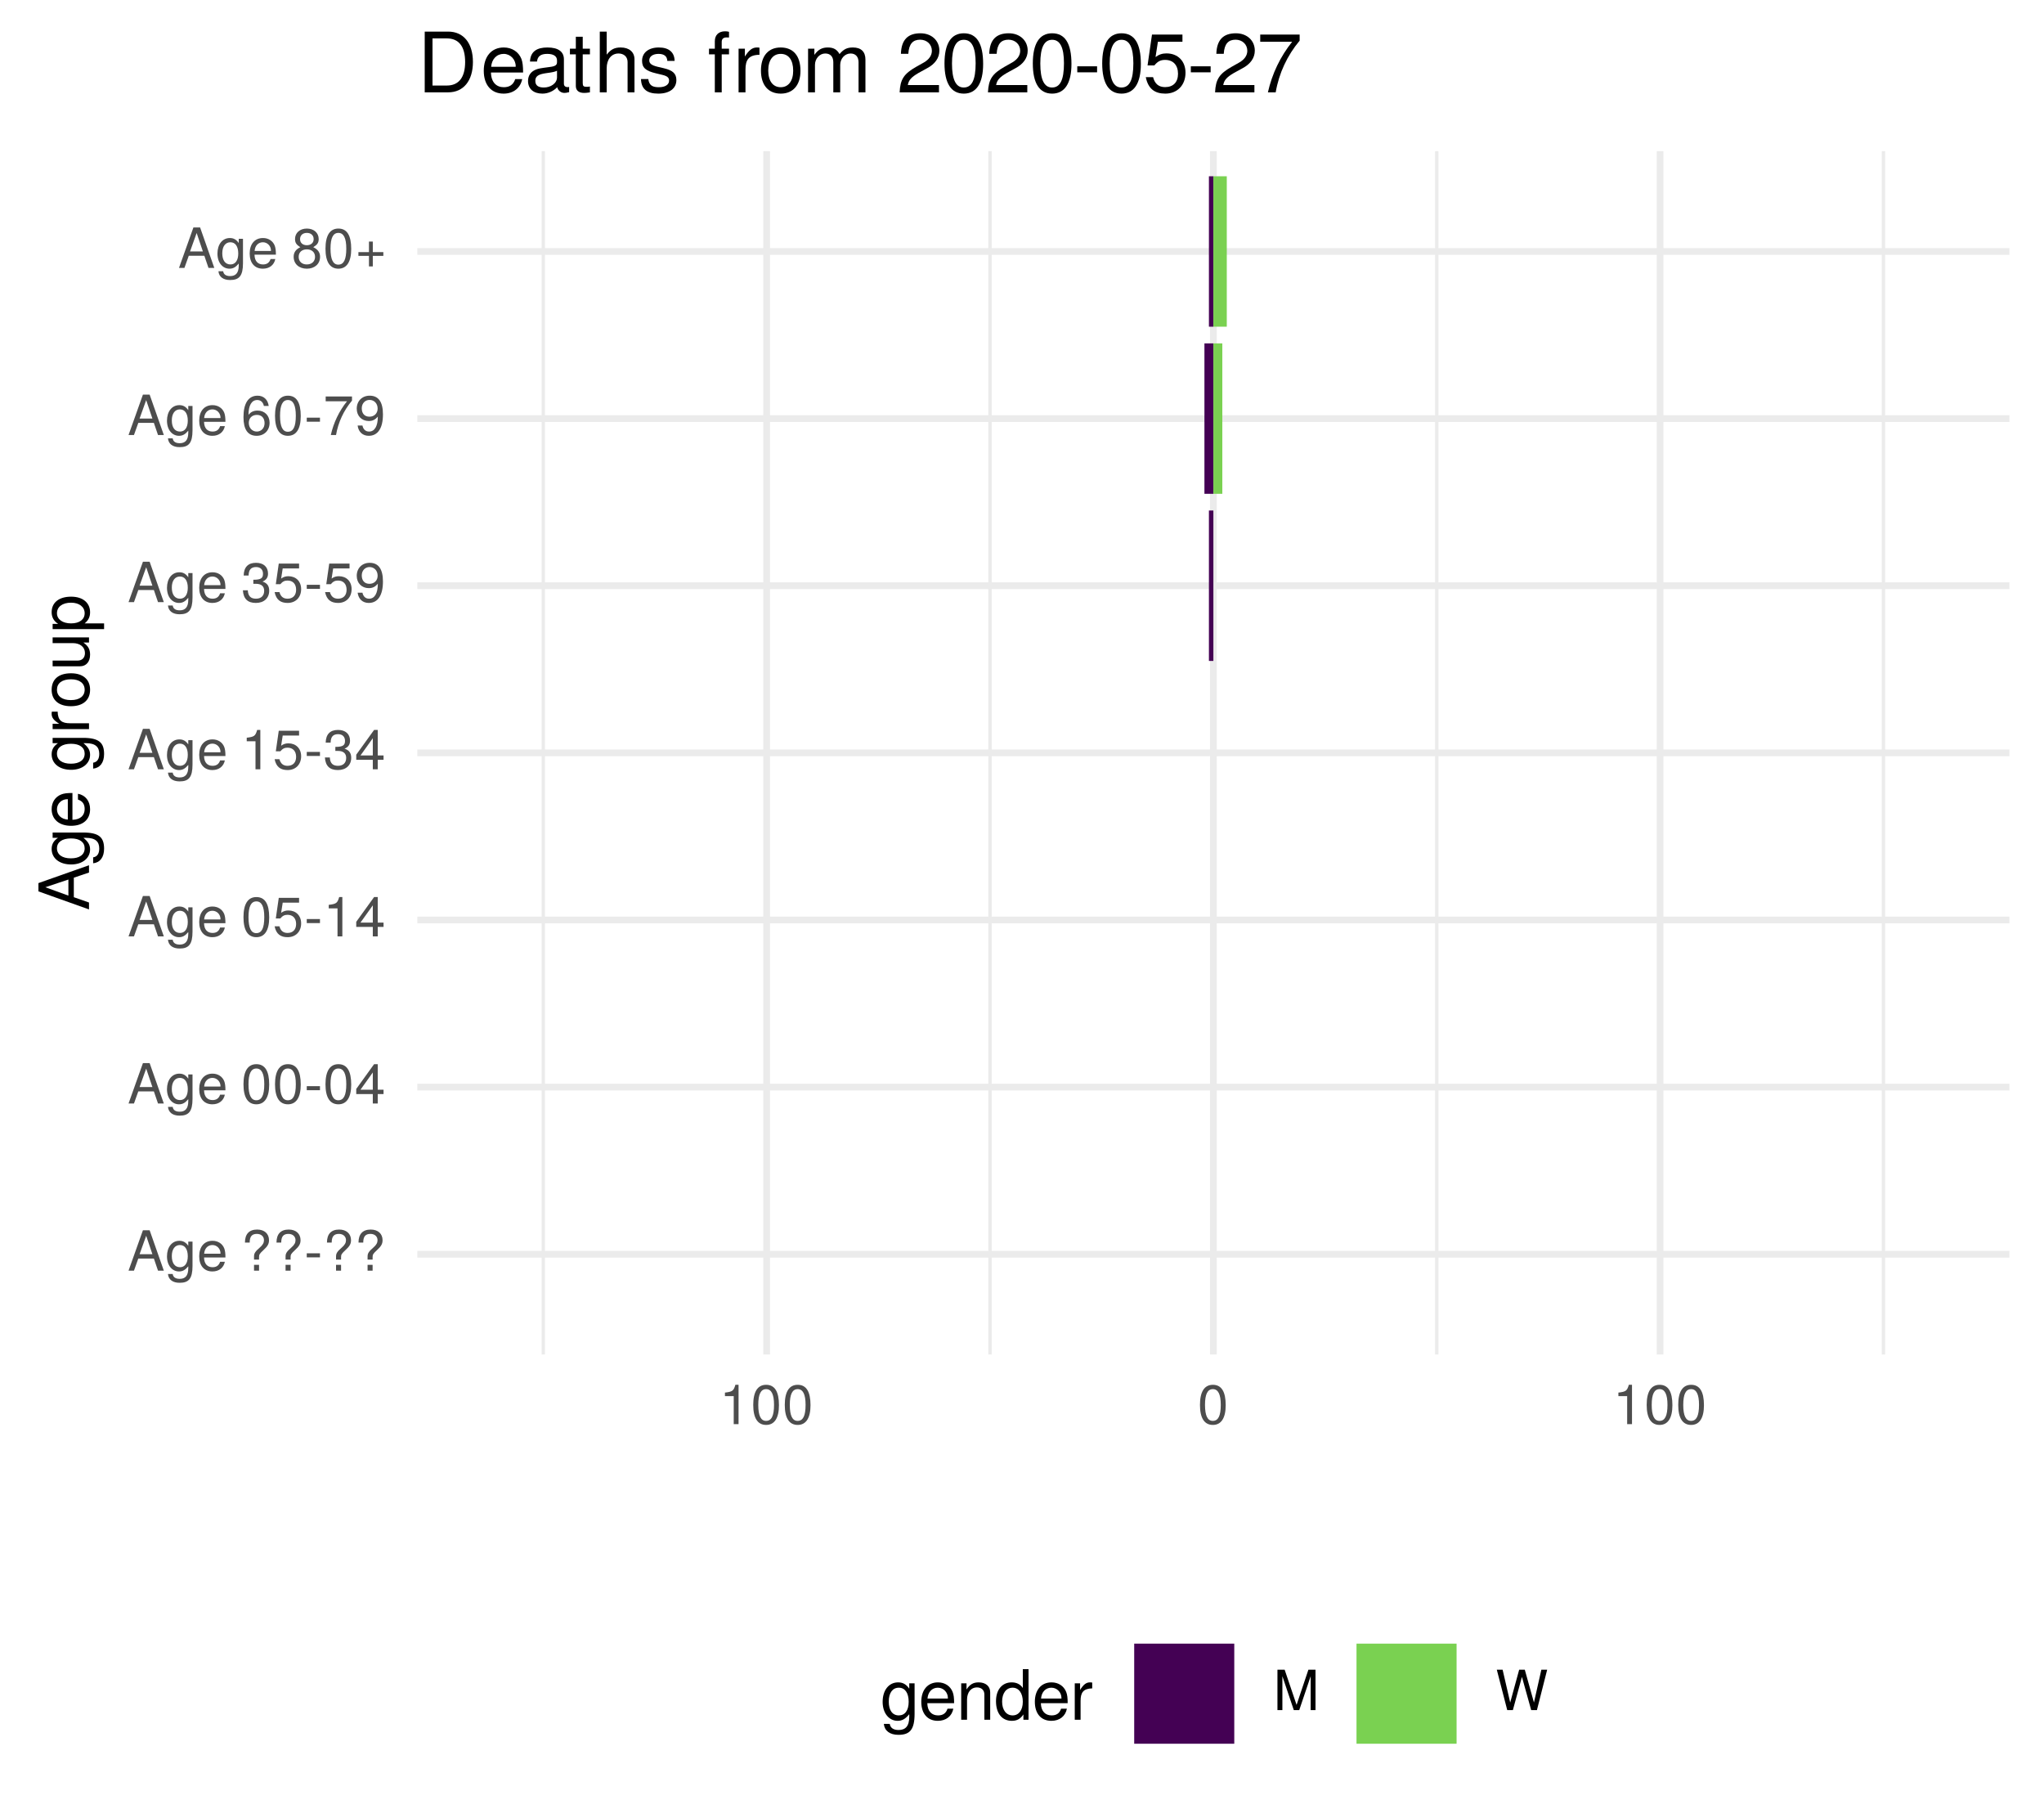
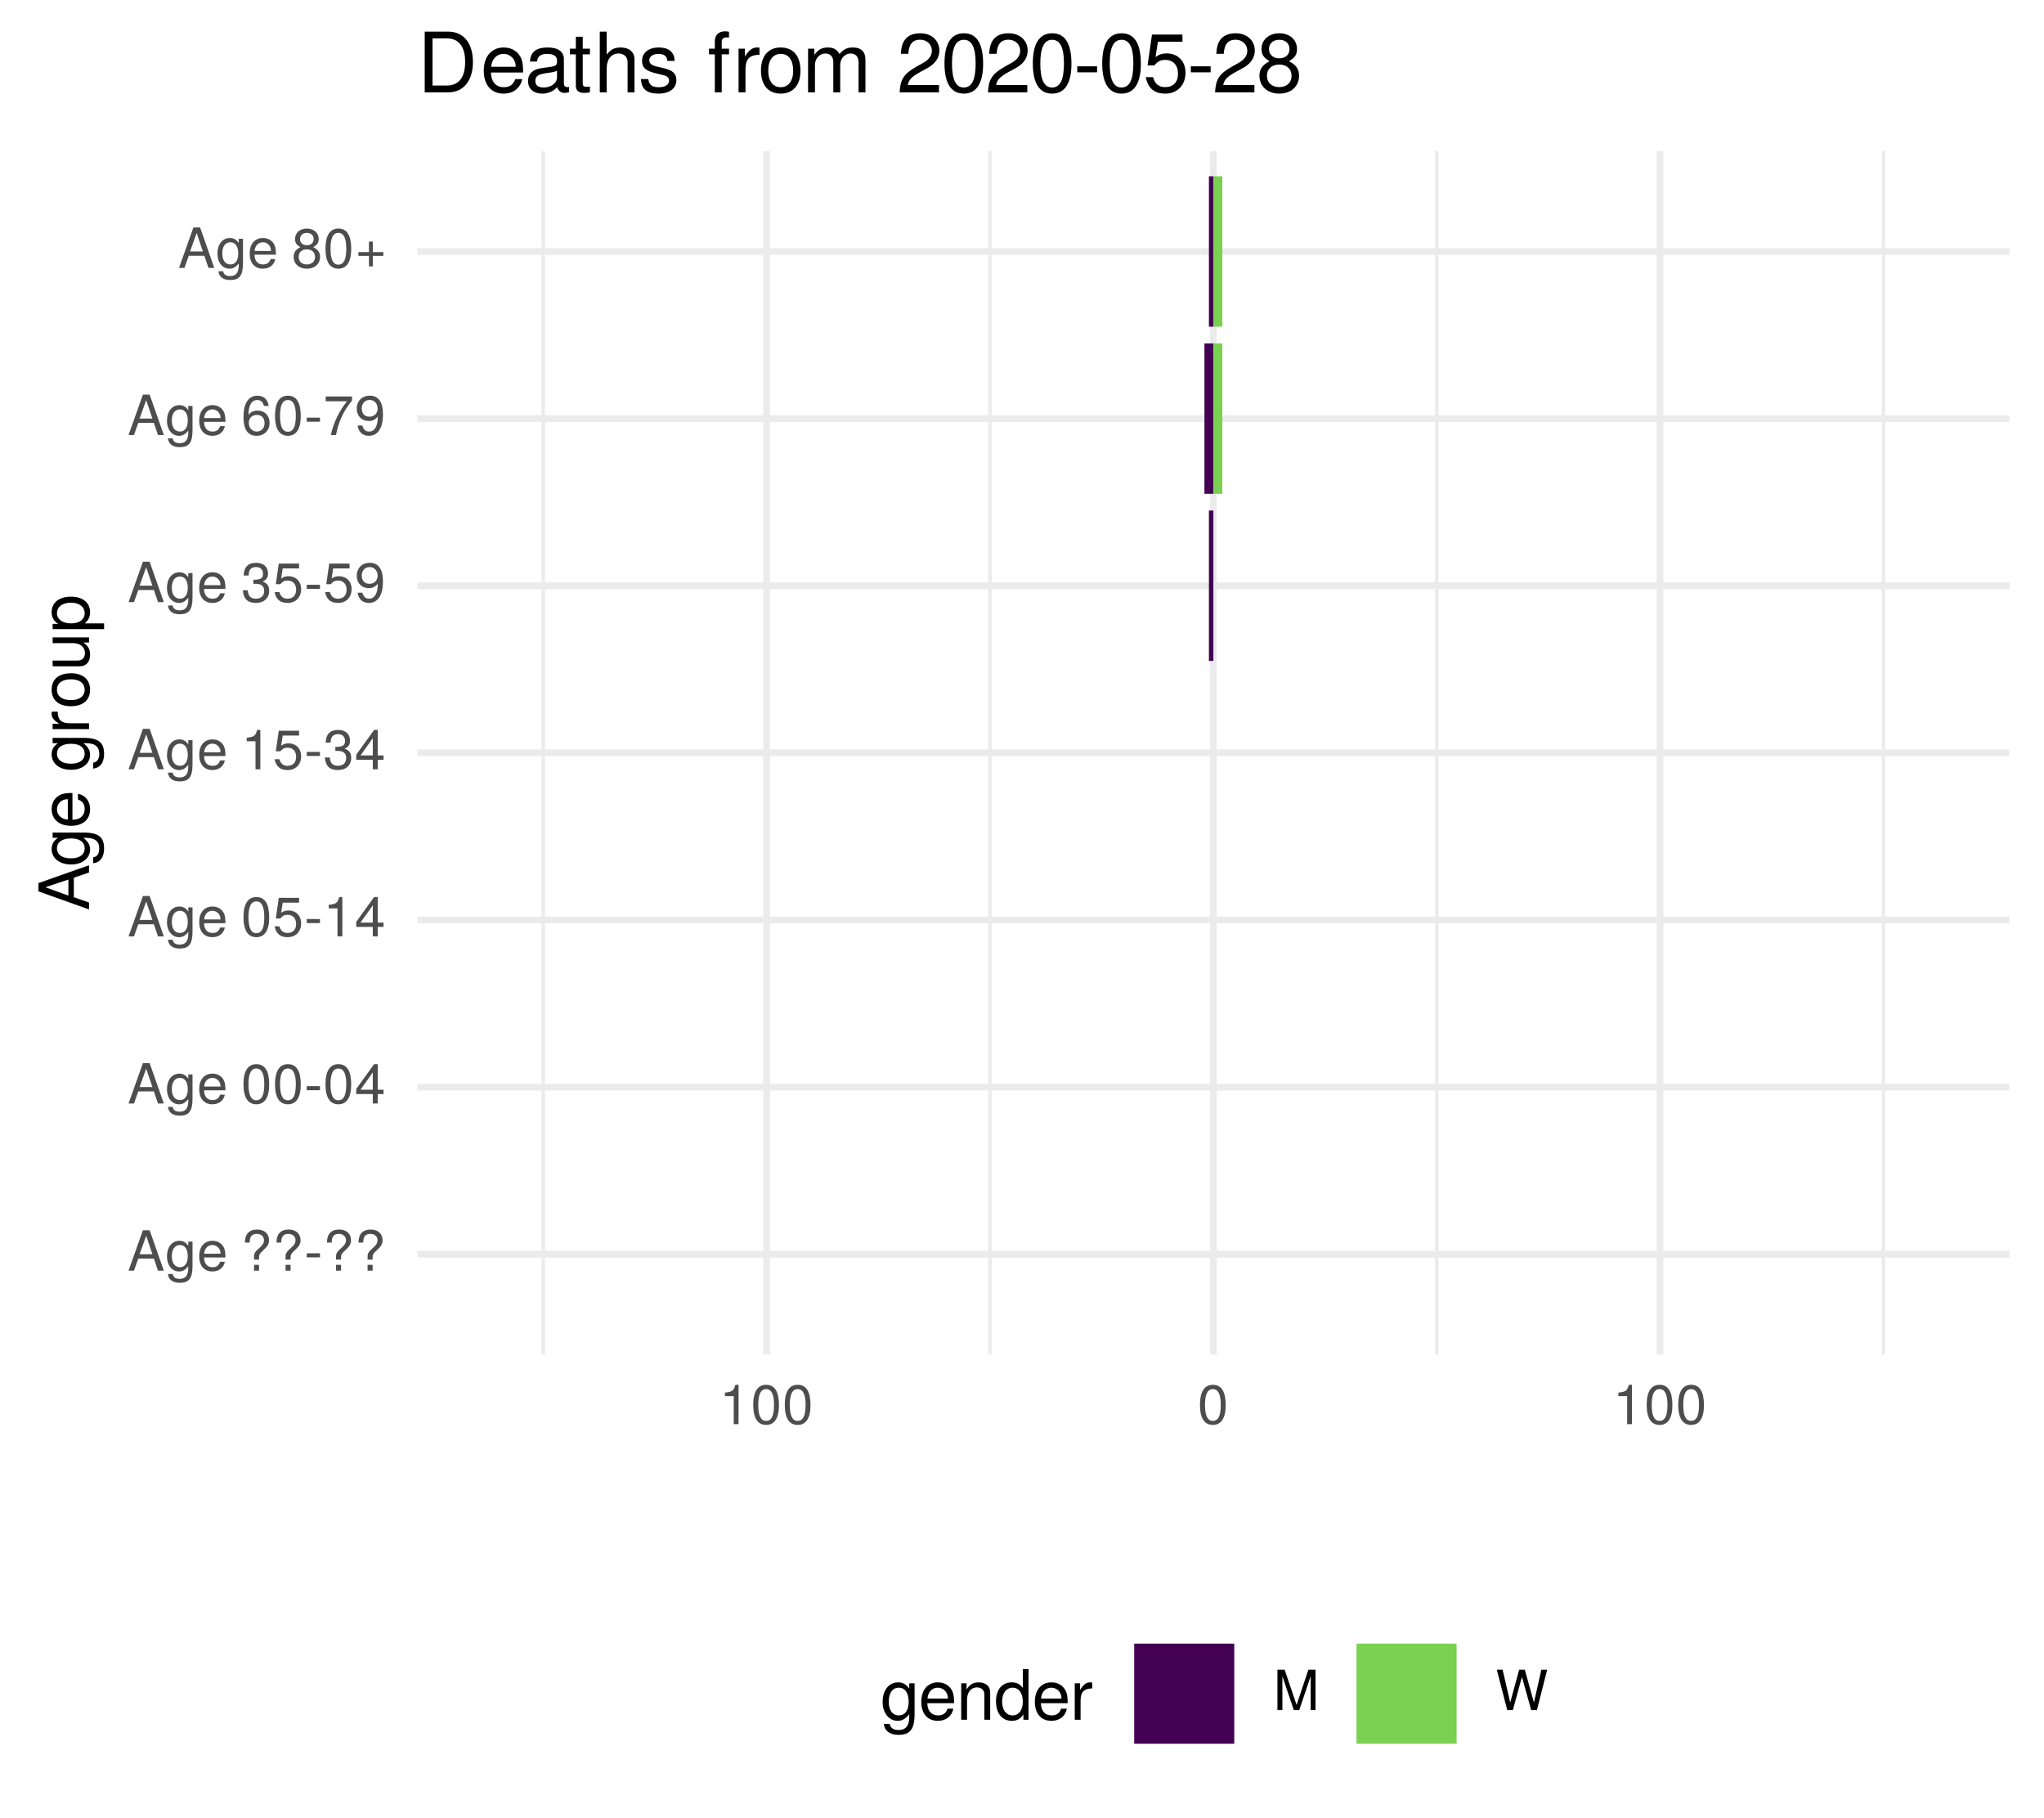
<svg xmlns="http://www.w3.org/2000/svg" xmlns:xlink="http://www.w3.org/1999/xlink" width="324pt" height="288pt" viewBox="0 0 324 288" version="1.1">
  <defs>
    <g>
      <symbol overflow="visible" id="glyph0-0">
        <path style="stroke:none;" d="" />
      </symbol>
      <symbol overflow="visible" id="glyph0-1">
        <path style="stroke:none;" d="M 5.75 0 L 3.5 -6.406 L 2.438 -6.406 L 0.156 0 L 1.016 0 L 1.703 -1.922 L 4.172 -1.922 L 4.828 0 Z M 3.938 -2.609 L 1.906 -2.609 L 2.953 -5.531 Z M 3.938 -2.609 " />
      </symbol>
      <symbol overflow="visible" id="glyph0-2">
        <path style="stroke:none;" d="M 4.297 -0.75 L 4.297 -4.609 L 3.625 -4.609 L 3.625 -3.938 C 3.25 -4.484 2.812 -4.734 2.219 -4.734 C 1.047 -4.734 0.25 -3.75 0.25 -2.266 C 0.25 -0.812 1.078 0.125 2.156 0.125 C 2.734 0.125 3.141 -0.109 3.625 -0.688 L 3.625 -0.391 C 3.625 0.828 3.125 1.297 2.266 1.297 C 1.688 1.297 1.234 1.094 1.156 0.531 L 0.406 0.531 C 0.484 1.406 1.156 1.922 2.25 1.922 C 3.688 1.922 4.297 1.281 4.297 -0.75 Z M 3.547 -2.281 C 3.547 -1.172 3.078 -0.547 2.312 -0.547 C 1.5 -0.547 1.016 -1.188 1.016 -2.312 C 1.016 -3.406 1.516 -4.062 2.297 -4.062 C 3.094 -4.062 3.547 -3.391 3.547 -2.281 Z M 3.547 -2.281 " />
      </symbol>
      <symbol overflow="visible" id="glyph0-3">
        <path style="stroke:none;" d="M 4.516 -2.094 C 4.516 -2.766 4.453 -3.188 4.328 -3.531 C 4.031 -4.281 3.328 -4.734 2.469 -4.734 C 1.172 -4.734 0.359 -3.797 0.359 -2.281 C 0.359 -0.766 1.156 0.125 2.453 0.125 C 3.5 0.125 4.234 -0.469 4.422 -1.406 L 3.672 -1.406 C 3.469 -0.797 3.062 -0.547 2.469 -0.547 C 1.703 -0.547 1.141 -1.031 1.125 -2.094 Z M 3.734 -2.75 C 3.734 -2.75 3.734 -2.703 3.719 -2.688 L 1.141 -2.688 C 1.203 -3.516 1.719 -4.062 2.453 -4.062 C 3.172 -4.062 3.734 -3.469 3.734 -2.75 Z M 3.734 -2.75 " />
      </symbol>
      <symbol overflow="visible" id="glyph0-4">
        <path style="stroke:none;" d="" />
      </symbol>
      <symbol overflow="visible" id="glyph0-5">
        <path style="stroke:none;" d="M 4.422 -4.828 C 4.422 -5.859 3.688 -6.516 2.547 -6.516 C 1.281 -6.516 0.609 -5.812 0.609 -4.453 L 1.359 -4.453 C 1.359 -5.422 1.719 -5.828 2.5 -5.828 C 3.172 -5.828 3.625 -5.422 3.625 -4.828 C 3.625 -4.422 3.438 -4.078 2.969 -3.672 C 2.453 -3.203 2.453 -3.203 2.297 -3 C 2.109 -2.75 2.047 -2.547 2.047 -2.234 L 2.047 -1.75 L 2.844 -1.75 L 2.844 -2.156 C 2.844 -2.547 2.938 -2.703 3.531 -3.25 C 4.203 -3.859 4.422 -4.25 4.422 -4.828 Z M 2.844 0 L 2.844 -0.922 L 2.047 -0.922 L 2.047 0 Z M 2.844 0 " />
      </symbol>
      <symbol overflow="visible" id="glyph0-6">
        <path style="stroke:none;" d="M 2.5 -2.109 L 2.5 -2.75 L 0.406 -2.75 L 0.406 -2.109 Z M 2.5 -2.109 " />
      </symbol>
      <symbol overflow="visible" id="glyph0-7">
        <path style="stroke:none;" d="M 4.453 -3 C 4.453 -5.156 3.781 -6.234 2.422 -6.234 C 1.078 -6.234 0.375 -5.141 0.375 -3.047 C 0.375 -0.953 1.078 0.125 2.422 0.125 C 3.734 0.125 4.453 -0.953 4.453 -3 Z M 3.672 -3.062 C 3.672 -1.297 3.266 -0.516 2.406 -0.516 C 1.578 -0.516 1.172 -1.344 1.172 -3.047 C 1.172 -4.75 1.578 -5.547 2.422 -5.547 C 3.25 -5.547 3.672 -4.734 3.672 -3.062 Z M 3.672 -3.062 " />
      </symbol>
      <symbol overflow="visible" id="glyph0-8">
        <path style="stroke:none;" d="M 4.578 -1.5 L 4.578 -2.188 L 3.656 -2.188 L 3.656 -6.234 L 3.078 -6.234 L 0.25 -2.312 L 0.25 -1.5 L 2.875 -1.5 L 2.875 0 L 3.656 0 L 3.656 -1.5 Z M 2.875 -2.188 L 0.922 -2.188 L 2.875 -4.922 Z M 2.875 -2.188 " />
      </symbol>
      <symbol overflow="visible" id="glyph0-9">
        <path style="stroke:none;" d="M 4.516 -2.062 C 4.516 -3.297 3.688 -4.109 2.5 -4.109 C 2.062 -4.109 1.703 -4 1.344 -3.734 L 1.594 -5.344 L 4.188 -5.344 L 4.188 -6.109 L 0.969 -6.109 L 0.5 -2.844 L 1.219 -2.844 C 1.578 -3.266 1.875 -3.422 2.359 -3.422 C 3.188 -3.422 3.719 -2.891 3.719 -1.969 C 3.719 -1.062 3.203 -0.547 2.359 -0.547 C 1.688 -0.547 1.266 -0.891 1.078 -1.594 L 0.312 -1.594 C 0.562 -0.359 1.266 0.125 2.375 0.125 C 3.641 0.125 4.516 -0.75 4.516 -2.062 Z M 4.516 -2.062 " />
      </symbol>
      <symbol overflow="visible" id="glyph0-10">
        <path style="stroke:none;" d="M 3.047 0 L 3.047 -6.234 L 2.547 -6.234 C 2.266 -5.281 2.094 -5.141 0.891 -5 L 0.891 -4.438 L 2.281 -4.438 L 2.281 0 Z M 3.047 0 " />
      </symbol>
      <symbol overflow="visible" id="glyph0-11">
        <path style="stroke:none;" d="M 4.453 -1.812 C 4.453 -2.562 4.141 -3.016 3.391 -3.266 C 3.969 -3.5 4.266 -3.891 4.266 -4.516 C 4.266 -5.594 3.547 -6.234 2.359 -6.234 C 1.109 -6.234 0.438 -5.547 0.406 -4.219 L 1.188 -4.219 C 1.203 -5.141 1.578 -5.562 2.375 -5.562 C 3.062 -5.562 3.469 -5.156 3.469 -4.5 C 3.469 -3.828 3.188 -3.547 1.938 -3.547 L 1.938 -2.906 L 2.359 -2.906 C 3.219 -2.906 3.656 -2.5 3.656 -1.797 C 3.656 -1.016 3.172 -0.547 2.359 -0.547 C 1.516 -0.547 1.109 -0.969 1.062 -1.875 L 0.281 -1.875 C 0.375 -0.5 1.062 0.125 2.344 0.125 C 3.625 0.125 4.453 -0.641 4.453 -1.812 Z M 4.453 -1.812 " />
      </symbol>
      <symbol overflow="visible" id="glyph0-12">
        <path style="stroke:none;" d="M 4.484 -3.266 C 4.484 -5.219 3.797 -6.234 2.375 -6.234 C 1.188 -6.234 0.328 -5.391 0.328 -4.172 C 0.328 -3.016 1.125 -2.219 2.25 -2.219 C 2.844 -2.219 3.266 -2.438 3.672 -2.922 C 3.672 -1.406 3.172 -0.547 2.281 -0.547 C 1.734 -0.547 1.359 -0.891 1.234 -1.5 L 0.469 -1.5 C 0.609 -0.469 1.281 0.125 2.234 0.125 C 3.688 0.125 4.484 -1.109 4.484 -3.266 Z M 3.641 -4.188 C 3.641 -3.422 3.094 -2.906 2.344 -2.906 C 1.594 -2.906 1.125 -3.391 1.125 -4.234 C 1.125 -5.016 1.656 -5.562 2.359 -5.562 C 3.094 -5.562 3.641 -5 3.641 -4.188 Z M 3.641 -4.188 " />
      </symbol>
      <symbol overflow="visible" id="glyph0-13">
        <path style="stroke:none;" d="M 4.516 -1.938 C 4.516 -3.094 3.719 -3.875 2.609 -3.875 C 1.984 -3.875 1.5 -3.641 1.172 -3.188 C 1.172 -4.703 1.672 -5.547 2.562 -5.547 C 3.109 -5.547 3.484 -5.203 3.609 -4.609 L 4.375 -4.609 C 4.234 -5.625 3.562 -6.234 2.609 -6.234 C 1.156 -6.234 0.375 -5.016 0.375 -2.844 C 0.375 -0.891 1.047 0.125 2.469 0.125 C 3.656 0.125 4.516 -0.719 4.516 -1.938 Z M 3.719 -1.875 C 3.719 -1.094 3.188 -0.547 2.484 -0.547 C 1.766 -0.547 1.219 -1.125 1.219 -1.922 C 1.219 -2.688 1.734 -3.188 2.5 -3.188 C 3.25 -3.188 3.719 -2.703 3.719 -1.875 Z M 3.719 -1.875 " />
      </symbol>
      <symbol overflow="visible" id="glyph0-14">
        <path style="stroke:none;" d="M 4.578 -5.453 L 4.578 -6.109 L 0.406 -6.109 L 0.406 -5.344 L 3.781 -5.344 C 2.531 -3.781 1.656 -1.953 1.219 0 L 2.047 0 C 2.391 -2.016 3.266 -3.891 4.578 -5.453 Z M 4.578 -5.453 " />
      </symbol>
      <symbol overflow="visible" id="glyph0-15">
        <path style="stroke:none;" d="M 4.516 -1.766 C 4.516 -2.453 4.156 -2.938 3.438 -3.281 C 4.078 -3.672 4.297 -3.984 4.297 -4.578 C 4.297 -5.547 3.531 -6.234 2.422 -6.234 C 1.312 -6.234 0.547 -5.547 0.547 -4.578 C 0.547 -4 0.75 -3.672 1.391 -3.281 C 0.672 -2.938 0.328 -2.453 0.328 -1.766 C 0.328 -0.625 1.188 0.125 2.422 0.125 C 3.656 0.125 4.516 -0.625 4.516 -1.766 Z M 3.5 -4.562 C 3.5 -3.969 3.062 -3.594 2.422 -3.594 C 1.766 -3.594 1.344 -3.969 1.344 -4.562 C 1.344 -5.156 1.766 -5.547 2.422 -5.547 C 3.078 -5.547 3.5 -5.156 3.5 -4.562 Z M 3.719 -1.75 C 3.719 -1.016 3.188 -0.547 2.406 -0.547 C 1.641 -0.547 1.125 -1.016 1.125 -1.75 C 1.125 -2.484 1.641 -2.938 2.422 -2.938 C 3.188 -2.938 3.719 -2.484 3.719 -1.75 Z M 3.719 -1.75 " />
      </symbol>
      <symbol overflow="visible" id="glyph0-16">
        <path style="stroke:none;" d="M 4.547 -1.906 L 4.547 -2.5 L 2.875 -2.5 L 2.875 -4.172 L 2.266 -4.172 L 2.266 -2.5 L 0.594 -2.5 L 0.594 -1.906 L 2.266 -1.906 L 2.266 -0.234 L 2.875 -0.234 L 2.875 -1.906 Z M 4.547 -1.906 " />
      </symbol>
      <symbol overflow="visible" id="glyph0-17">
        <path style="stroke:none;" d="M 6.688 0 L 6.688 -6.406 L 5.562 -6.406 L 3.688 -0.828 L 1.797 -6.406 L 0.656 -6.406 L 0.656 0 L 1.438 0 L 1.438 -5.375 L 3.25 0 L 4.109 0 L 5.922 -5.375 L 5.922 0 Z M 6.688 0 " />
      </symbol>
      <symbol overflow="visible" id="glyph0-18">
        <path style="stroke:none;" d="M 8.172 -6.406 L 7.25 -6.406 L 6.078 -1.203 L 4.625 -6.406 L 3.734 -6.406 L 2.312 -1.203 L 1.109 -6.406 L 0.188 -6.406 L 1.844 0 L 2.734 0 L 4.172 -5.266 L 5.641 0 L 6.547 0 Z M 8.172 -6.406 " />
      </symbol>
      <symbol overflow="visible" id="glyph1-0">
        <path style="stroke:none;" d="" />
      </symbol>
      <symbol overflow="visible" id="glyph1-1">
        <path style="stroke:none;" d="M 0 -7.188 L -8.016 -4.359 L -8.016 -3.047 L 0 -0.188 L 0 -1.281 L -2.406 -2.125 L -2.406 -5.219 L 0 -6.031 Z M -3.266 -4.922 L -3.266 -2.375 L -6.922 -3.703 Z M -3.266 -4.922 " />
      </symbol>
      <symbol overflow="visible" id="glyph1-2">
        <path style="stroke:none;" d="M -0.953 -5.375 L -5.766 -5.375 L -5.766 -4.531 L -4.922 -4.531 C -5.609 -4.062 -5.922 -3.516 -5.922 -2.766 C -5.922 -1.312 -4.703 -0.312 -2.828 -0.312 C -1.016 -0.312 0.172 -1.344 0.172 -2.688 C 0.172 -3.422 -0.141 -3.922 -0.875 -4.531 L -0.484 -4.531 C 1.047 -4.531 1.625 -3.906 1.625 -2.844 C 1.625 -2.109 1.359 -1.547 0.656 -1.438 L 0.656 -0.5 C 1.75 -0.609 2.391 -1.453 2.391 -2.812 C 2.391 -4.609 1.594 -5.375 -0.953 -5.375 Z M -2.844 -4.438 C -1.469 -4.438 -0.688 -3.844 -0.688 -2.875 C -0.688 -1.875 -1.484 -1.281 -2.875 -1.281 C -4.266 -1.281 -5.078 -1.891 -5.078 -2.875 C -5.078 -3.859 -4.25 -4.438 -2.844 -4.438 Z M -2.844 -4.438 " />
      </symbol>
      <symbol overflow="visible" id="glyph1-3">
        <path style="stroke:none;" d="M -2.625 -5.641 C -3.453 -5.641 -3.984 -5.578 -4.406 -5.406 C -5.359 -5.031 -5.922 -4.156 -5.922 -3.078 C -5.922 -1.469 -4.734 -0.438 -2.844 -0.438 C -0.953 -0.438 0.172 -1.438 0.172 -3.062 C 0.172 -4.375 -0.578 -5.297 -1.75 -5.516 L -1.75 -4.594 C -0.984 -4.344 -0.688 -3.828 -0.688 -3.094 C -0.688 -2.141 -1.297 -1.422 -2.625 -1.391 Z M -3.438 -4.656 C -3.438 -4.656 -3.391 -4.656 -3.359 -4.656 L -3.359 -1.422 C -4.391 -1.5 -5.078 -2.141 -5.078 -3.062 C -5.078 -3.969 -4.328 -4.656 -3.438 -4.656 Z M -3.438 -4.656 " />
      </symbol>
      <symbol overflow="visible" id="glyph1-4">
        <path style="stroke:none;" d="" />
      </symbol>
      <symbol overflow="visible" id="glyph1-5">
        <path style="stroke:none;" d="M -4.969 -3.531 L -5.891 -3.531 C -5.922 -3.375 -5.922 -3.297 -5.922 -3.172 C -5.922 -2.578 -5.578 -2.141 -4.719 -1.609 L -5.766 -1.609 L -5.766 -0.766 L 0 -0.766 L 0 -1.688 L -2.984 -1.688 C -4.297 -1.688 -4.938 -2.109 -4.969 -3.531 Z M -4.969 -3.531 " />
      </symbol>
      <symbol overflow="visible" id="glyph1-6">
        <path style="stroke:none;" d="M -2.844 -5.609 C -4.828 -5.609 -5.922 -4.656 -5.922 -2.984 C -5.922 -1.375 -4.812 -0.391 -2.875 -0.391 C -0.953 -0.391 0.172 -1.359 0.172 -3 C 0.172 -4.625 -0.953 -5.609 -2.844 -5.609 Z M -2.844 -4.656 C -1.5 -4.656 -0.688 -4.016 -0.688 -3 C -0.688 -1.984 -1.484 -1.359 -2.875 -1.359 C -4.266 -1.359 -5.078 -1.984 -5.078 -3 C -5.078 -4.031 -4.281 -4.656 -2.844 -4.656 Z M -2.844 -4.656 " />
      </symbol>
      <symbol overflow="visible" id="glyph1-7">
        <path style="stroke:none;" d="M 0 -5.297 L -5.766 -5.297 L -5.766 -4.391 L -2.578 -4.391 C -1.406 -4.391 -0.641 -3.766 -0.641 -2.812 C -0.641 -2.094 -1.078 -1.625 -1.766 -1.625 L -5.766 -1.625 L -5.766 -0.719 L -1.406 -0.719 C -0.453 -0.719 0.172 -1.438 0.172 -2.547 C 0.172 -3.406 -0.125 -3.938 -0.891 -4.484 L 0 -4.484 Z M 0 -5.297 " />
      </symbol>
      <symbol overflow="visible" id="glyph1-8">
        <path style="stroke:none;" d="M -2.828 -5.75 C -4.766 -5.75 -5.922 -4.812 -5.922 -3.281 C -5.922 -2.5 -5.578 -1.875 -4.891 -1.438 L -5.766 -1.438 L -5.766 -0.609 L 2.391 -0.609 L 2.391 -1.516 L -0.688 -1.516 C -0.094 -2 0.172 -2.547 0.172 -3.281 C 0.172 -4.781 -0.984 -5.75 -2.828 -5.75 Z M -2.844 -4.797 C -1.547 -4.797 -0.688 -4.125 -0.688 -3.125 C -0.688 -2.156 -1.484 -1.516 -2.844 -1.516 C -4.188 -1.516 -5.078 -2.156 -5.078 -3.125 C -5.078 -4.141 -4.219 -4.797 -2.844 -4.797 Z M -2.844 -4.797 " />
      </symbol>
      <symbol overflow="visible" id="glyph2-0">
        <path style="stroke:none;" d="" />
      </symbol>
      <symbol overflow="visible" id="glyph2-1">
        <path style="stroke:none;" d="M 5.375 -0.953 L 5.375 -5.766 L 4.531 -5.766 L 4.531 -4.922 C 4.062 -5.609 3.516 -5.922 2.766 -5.922 C 1.312 -5.922 0.312 -4.703 0.312 -2.828 C 0.312 -1.016 1.344 0.172 2.688 0.172 C 3.422 0.172 3.922 -0.141 4.531 -0.875 L 4.531 -0.484 C 4.531 1.047 3.906 1.625 2.844 1.625 C 2.109 1.625 1.547 1.359 1.438 0.656 L 0.5 0.656 C 0.609 1.75 1.453 2.391 2.812 2.391 C 4.609 2.391 5.375 1.594 5.375 -0.953 Z M 4.438 -2.844 C 4.438 -1.469 3.844 -0.688 2.875 -0.688 C 1.875 -0.688 1.281 -1.484 1.281 -2.875 C 1.281 -4.266 1.891 -5.078 2.875 -5.078 C 3.859 -5.078 4.438 -4.25 4.438 -2.844 Z M 4.438 -2.844 " />
      </symbol>
      <symbol overflow="visible" id="glyph2-2">
        <path style="stroke:none;" d="M 5.641 -2.625 C 5.641 -3.453 5.578 -3.984 5.406 -4.406 C 5.031 -5.359 4.156 -5.922 3.078 -5.922 C 1.469 -5.922 0.438 -4.734 0.438 -2.844 C 0.438 -0.953 1.438 0.172 3.062 0.172 C 4.375 0.172 5.297 -0.578 5.516 -1.75 L 4.594 -1.75 C 4.344 -0.984 3.828 -0.688 3.094 -0.688 C 2.141 -0.688 1.422 -1.297 1.391 -2.625 Z M 4.656 -3.438 C 4.656 -3.438 4.656 -3.391 4.656 -3.359 L 1.422 -3.359 C 1.5 -4.391 2.141 -5.078 3.062 -5.078 C 3.969 -5.078 4.656 -4.328 4.656 -3.438 Z M 4.656 -3.438 " />
      </symbol>
      <symbol overflow="visible" id="glyph2-3">
        <path style="stroke:none;" d="M 5.359 0 L 5.359 -4.359 C 5.359 -5.312 4.641 -5.922 3.531 -5.922 C 2.672 -5.922 2.125 -5.594 1.609 -4.797 L 1.609 -5.766 L 0.766 -5.766 L 0.766 0 L 1.688 0 L 1.688 -3.172 C 1.688 -4.359 2.328 -5.125 3.25 -5.125 C 3.984 -5.125 4.438 -4.688 4.438 -4 L 4.438 0 Z M 5.359 0 " />
      </symbol>
      <symbol overflow="visible" id="glyph2-4">
        <path style="stroke:none;" d="M 5.438 0 L 5.438 -8.016 L 4.531 -8.016 L 4.531 -5.031 C 4.141 -5.625 3.531 -5.922 2.766 -5.922 C 1.266 -5.922 0.281 -4.781 0.281 -2.938 C 0.281 -0.984 1.25 0.172 2.797 0.172 C 3.594 0.172 4.141 -0.125 4.625 -0.844 L 4.625 0 Z M 4.531 -2.859 C 4.531 -1.531 3.891 -0.688 2.922 -0.688 C 1.906 -0.688 1.25 -1.547 1.25 -2.875 C 1.25 -4.219 1.906 -5.078 2.922 -5.078 C 3.906 -5.078 4.531 -4.188 4.531 -2.859 Z M 4.531 -2.859 " />
      </symbol>
      <symbol overflow="visible" id="glyph2-5">
        <path style="stroke:none;" d="M 3.531 -4.969 L 3.531 -5.891 C 3.375 -5.922 3.297 -5.922 3.172 -5.922 C 2.578 -5.922 2.141 -5.578 1.609 -4.719 L 1.609 -5.766 L 0.766 -5.766 L 0.766 0 L 1.688 0 L 1.688 -2.984 C 1.688 -4.297 2.109 -4.938 3.531 -4.969 Z M 3.531 -4.969 " />
      </symbol>
      <symbol overflow="visible" id="glyph3-0">
        <path style="stroke:none;" d="" />
      </symbol>
      <symbol overflow="visible" id="glyph3-1">
        <path style="stroke:none;" d="M 8.812 -4.812 C 8.812 -7.797 7.328 -9.625 4.891 -9.625 L 1.172 -9.625 L 1.172 0 L 4.891 0 C 7.312 0 8.812 -1.828 8.812 -4.812 Z M 7.578 -4.812 C 7.578 -2.375 6.578 -1.078 4.672 -1.078 L 2.406 -1.078 L 2.406 -8.547 L 4.672 -8.547 C 6.578 -8.547 7.578 -7.266 7.578 -4.812 Z M 7.578 -4.812 " />
      </symbol>
      <symbol overflow="visible" id="glyph3-2">
        <path style="stroke:none;" d="M 6.766 -3.141 C 6.766 -4.141 6.688 -4.781 6.5 -5.297 C 6.047 -6.438 4.984 -7.109 3.703 -7.109 C 1.766 -7.109 0.531 -5.688 0.531 -3.422 C 0.531 -1.156 1.734 0.203 3.672 0.203 C 5.25 0.203 6.344 -0.703 6.625 -2.094 L 5.516 -2.094 C 5.219 -1.188 4.594 -0.812 3.703 -0.812 C 2.562 -0.812 1.703 -1.562 1.672 -3.141 Z M 5.594 -4.125 C 5.594 -4.125 5.594 -4.062 5.578 -4.047 L 1.703 -4.047 C 1.797 -5.266 2.578 -6.094 3.688 -6.094 C 4.766 -6.094 5.594 -5.203 5.594 -4.125 Z M 5.594 -4.125 " />
      </symbol>
      <symbol overflow="visible" id="glyph3-3">
        <path style="stroke:none;" d="M 7.062 -0.031 L 7.062 -0.859 C 6.938 -0.828 6.891 -0.828 6.828 -0.828 C 6.438 -0.828 6.234 -1.031 6.234 -1.375 L 6.234 -5.234 C 6.234 -6.453 5.328 -7.109 3.625 -7.109 C 1.953 -7.109 0.922 -6.469 0.859 -4.875 L 1.969 -4.875 C 2.062 -5.719 2.562 -6.094 3.594 -6.094 C 4.578 -6.094 5.141 -5.734 5.141 -5.062 L 5.141 -4.781 C 5.141 -4.312 4.859 -4.125 3.984 -4.016 C 2.422 -3.812 2.188 -3.766 1.766 -3.594 C 0.969 -3.266 0.547 -2.641 0.547 -1.797 C 0.547 -0.547 1.422 0.203 2.828 0.203 C 3.703 0.203 4.562 -0.172 5.172 -0.812 C 5.297 -0.297 5.766 0.094 6.312 0.094 C 6.531 0.094 6.703 0.062 7.062 -0.031 Z M 5.141 -2.391 C 5.141 -1.406 4.125 -0.766 3.062 -0.766 C 2.203 -0.766 1.703 -1.062 1.703 -1.828 C 1.703 -2.547 2.188 -2.859 3.359 -3.031 C 4.531 -3.188 4.766 -3.25 5.141 -3.422 Z M 5.141 -2.391 " />
      </symbol>
      <symbol overflow="visible" id="glyph3-4">
        <path style="stroke:none;" d="M 3.359 0 L 3.359 -0.922 C 3.203 -0.891 3.031 -0.875 2.828 -0.875 C 2.344 -0.875 2.219 -1 2.219 -1.484 L 2.219 -6.016 L 3.359 -6.016 L 3.359 -6.922 L 2.219 -6.922 L 2.219 -8.812 L 1.125 -8.812 L 1.125 -6.922 L 0.188 -6.922 L 0.188 -6.016 L 1.125 -6.016 L 1.125 -1 C 1.125 -0.297 1.594 0.094 2.453 0.094 C 2.719 0.094 2.984 0.062 3.359 0 Z M 3.359 0 " />
      </symbol>
      <symbol overflow="visible" id="glyph3-5">
        <path style="stroke:none;" d="M 6.422 0 L 6.422 -5.234 C 6.422 -6.391 5.578 -7.109 4.234 -7.109 C 3.266 -7.109 2.672 -6.812 2.016 -5.969 L 2.016 -9.625 L 0.922 -9.625 L 0.922 0 L 2.016 0 L 2.016 -3.812 C 2.016 -5.234 2.766 -6.156 3.891 -6.156 C 4.672 -6.156 5.328 -5.703 5.328 -4.797 L 5.328 0 Z M 6.422 0 " />
      </symbol>
      <symbol overflow="visible" id="glyph3-6">
        <path style="stroke:none;" d="M 6.062 -1.938 C 6.062 -2.969 5.484 -3.484 4.109 -3.812 L 3.047 -4.062 C 2.156 -4.281 1.766 -4.562 1.766 -5.062 C 1.766 -5.688 2.344 -6.094 3.234 -6.094 C 4.125 -6.094 4.594 -5.719 4.625 -4.984 L 5.781 -4.984 C 5.766 -6.344 4.875 -7.109 3.281 -7.109 C 1.656 -7.109 0.625 -6.281 0.625 -5 C 0.625 -3.922 1.172 -3.406 2.812 -3.016 L 3.844 -2.766 C 4.609 -2.578 4.906 -2.344 4.906 -1.844 C 4.906 -1.203 4.266 -0.812 3.297 -0.812 C 2.312 -0.812 1.75 -1.062 1.609 -2.109 L 0.453 -2.109 C 0.5 -0.516 1.406 0.203 3.203 0.203 C 4.953 0.203 6.062 -0.609 6.062 -1.938 Z M 6.062 -1.938 " />
      </symbol>
      <symbol overflow="visible" id="glyph3-7">
        <path style="stroke:none;" d="" />
      </symbol>
      <symbol overflow="visible" id="glyph3-8">
        <path style="stroke:none;" d="M 3.406 -6.016 L 3.406 -6.922 L 2.25 -6.922 L 2.25 -8 C 2.25 -8.469 2.516 -8.703 3.031 -8.703 C 3.109 -8.703 3.156 -8.703 3.406 -8.688 L 3.406 -9.594 C 3.156 -9.656 3.016 -9.672 2.781 -9.672 C 1.766 -9.672 1.156 -9.078 1.156 -8.094 L 1.156 -6.922 L 0.234 -6.922 L 0.234 -6.016 L 1.156 -6.016 L 1.156 0 L 2.25 0 L 2.25 -6.016 Z M 3.406 -6.016 " />
      </symbol>
      <symbol overflow="visible" id="glyph3-9">
        <path style="stroke:none;" d="M 4.234 -5.953 L 4.234 -7.078 C 4.047 -7.109 3.969 -7.109 3.812 -7.109 C 3.109 -7.109 2.562 -6.688 1.922 -5.672 L 1.922 -6.922 L 0.922 -6.922 L 0.922 0 L 2.016 0 L 2.016 -3.594 C 2.016 -5.156 2.531 -5.922 4.234 -5.953 Z M 4.234 -5.953 " />
      </symbol>
      <symbol overflow="visible" id="glyph3-10">
        <path style="stroke:none;" d="M 6.734 -3.406 C 6.734 -5.797 5.578 -7.109 3.594 -7.109 C 1.656 -7.109 0.469 -5.781 0.469 -3.453 C 0.469 -1.141 1.641 0.203 3.609 0.203 C 5.547 0.203 6.734 -1.141 6.734 -3.406 Z M 5.578 -3.422 C 5.578 -1.797 4.812 -0.812 3.609 -0.812 C 2.375 -0.812 1.625 -1.781 1.625 -3.453 C 1.625 -5.125 2.375 -6.094 3.609 -6.094 C 4.844 -6.094 5.578 -5.141 5.578 -3.422 Z M 5.578 -3.422 " />
      </symbol>
      <symbol overflow="visible" id="glyph3-11">
        <path style="stroke:none;" d="M 10.031 0 L 10.031 -5.188 C 10.031 -6.438 9.344 -7.109 8.047 -7.109 C 7.125 -7.109 6.578 -6.844 5.922 -6.062 C 5.516 -6.797 4.969 -7.109 4.062 -7.109 C 3.141 -7.109 2.531 -6.766 1.938 -5.938 L 1.938 -6.922 L 0.938 -6.922 L 0.938 0 L 2.031 0 L 2.031 -4.344 C 2.031 -5.344 2.766 -6.156 3.656 -6.156 C 4.469 -6.156 4.938 -5.656 4.938 -4.766 L 4.938 0 L 6.031 0 L 6.031 -4.344 C 6.031 -5.344 6.766 -6.156 7.672 -6.156 C 8.469 -6.156 8.938 -5.641 8.938 -4.766 L 8.938 0 Z M 10.031 0 " />
      </symbol>
      <symbol overflow="visible" id="glyph3-12">
        <path style="stroke:none;" d="M 6.75 -6.609 C 6.75 -8.203 5.516 -9.359 3.75 -9.359 C 1.828 -9.359 0.719 -8.391 0.656 -6.109 L 1.828 -6.109 C 1.922 -7.688 2.562 -8.344 3.703 -8.344 C 4.766 -8.344 5.562 -7.594 5.562 -6.594 C 5.562 -5.844 5.125 -5.219 4.297 -4.734 L 3.078 -4.047 C 1.125 -2.938 0.547 -2.062 0.453 0 L 6.688 0 L 6.688 -1.156 L 1.75 -1.156 C 1.875 -1.922 2.297 -2.406 3.453 -3.078 L 4.766 -3.797 C 6.078 -4.484 6.75 -5.469 6.75 -6.609 Z M 6.75 -6.609 " />
      </symbol>
      <symbol overflow="visible" id="glyph3-13">
        <path style="stroke:none;" d="M 6.688 -4.5 C 6.688 -7.75 5.672 -9.359 3.625 -9.359 C 1.609 -9.359 0.562 -7.719 0.562 -4.578 C 0.562 -1.422 1.625 0.203 3.625 0.203 C 5.609 0.203 6.688 -1.422 6.688 -4.5 Z M 5.5 -4.609 C 5.5 -1.953 4.891 -0.766 3.609 -0.766 C 2.375 -0.766 1.75 -2 1.75 -4.562 C 1.75 -7.125 2.375 -8.328 3.625 -8.328 C 4.891 -8.328 5.5 -7.109 5.5 -4.609 Z M 5.5 -4.609 " />
      </symbol>
      <symbol overflow="visible" id="glyph3-14">
        <path style="stroke:none;" d="M 3.75 -3.172 L 3.75 -4.125 L 0.609 -4.125 L 0.609 -3.172 Z M 3.75 -3.172 " />
      </symbol>
      <symbol overflow="visible" id="glyph3-15">
        <path style="stroke:none;" d="M 6.766 -3.109 C 6.766 -4.953 5.547 -6.172 3.75 -6.172 C 3.094 -6.172 2.562 -6 2.016 -5.594 L 2.391 -8.016 L 6.281 -8.016 L 6.281 -9.156 L 1.453 -9.156 L 0.75 -4.266 L 1.828 -4.266 C 2.359 -4.906 2.812 -5.141 3.531 -5.141 C 4.797 -5.141 5.578 -4.328 5.578 -2.938 C 5.578 -1.594 4.812 -0.828 3.531 -0.828 C 2.516 -0.828 1.906 -1.344 1.625 -2.406 L 0.469 -2.406 C 0.844 -0.547 1.906 0.203 3.562 0.203 C 5.453 0.203 6.766 -1.125 6.766 -3.109 Z M 6.766 -3.109 " />
      </symbol>
      <symbol overflow="visible" id="glyph3-16">
-         <path style="stroke:none;" d="M 6.859 -8.188 L 6.859 -9.156 L 0.609 -9.156 L 0.609 -8.016 L 5.672 -8.016 C 3.797 -5.672 2.484 -2.938 1.828 0 L 3.062 0 C 3.578 -3.031 4.891 -5.844 6.859 -8.188 Z M 6.859 -8.188 " />
+         <path style="stroke:none;" d="M 6.766 -2.641 C 6.766 -3.688 6.25 -4.406 5.156 -4.922 C 6.125 -5.5 6.438 -5.984 6.438 -6.859 C 6.438 -8.328 5.297 -9.359 3.625 -9.359 C 1.984 -9.359 0.812 -8.328 0.812 -6.859 C 0.812 -6 1.141 -5.516 2.094 -4.922 C 1.016 -4.406 0.484 -3.688 0.484 -2.656 C 0.484 -0.938 1.781 0.203 3.625 0.203 C 5.484 0.203 6.766 -0.938 6.766 -2.641 Z M 5.25 -6.844 C 5.25 -5.969 4.609 -5.391 3.625 -5.391 C 2.656 -5.391 2 -5.969 2 -6.859 C 2 -7.75 2.656 -8.328 3.625 -8.328 C 4.625 -8.328 5.25 -7.75 5.25 -6.844 Z M 5.578 -2.625 C 5.578 -1.516 4.797 -0.828 3.609 -0.828 C 2.469 -0.828 1.672 -1.531 1.672 -2.625 C 1.672 -3.719 2.469 -4.406 3.625 -4.406 C 4.797 -4.406 5.578 -3.719 5.578 -2.625 Z M 5.578 -2.625 " />
      </symbol>
    </g>
    <clipPath id="clip1">
      <path d="M 85 23.957 L 87 23.957 L 87 214.648 L 85 214.648 Z M 85 23.957 " />
    </clipPath>
    <clipPath id="clip2">
      <path d="M 156 23.957 L 158 23.957 L 158 214.648 L 156 214.648 Z M 156 23.957 " />
    </clipPath>
    <clipPath id="clip3">
      <path d="M 227 23.957 L 229 23.957 L 229 214.648 L 227 214.648 Z M 227 23.957 " />
    </clipPath>
    <clipPath id="clip4">
      <path d="M 298 23.957 L 299 23.957 L 299 214.648 L 298 214.648 Z M 298 23.957 " />
    </clipPath>
    <clipPath id="clip5">
      <path d="M 66.152 198 L 318.523 198 L 318.523 200 L 66.152 200 Z M 66.152 198 " />
    </clipPath>
    <clipPath id="clip6">
      <path d="M 66.152 171 L 318.523 171 L 318.523 173 L 66.152 173 Z M 66.152 171 " />
    </clipPath>
    <clipPath id="clip7">
      <path d="M 66.152 145 L 318.523 145 L 318.523 147 L 66.152 147 Z M 66.152 145 " />
    </clipPath>
    <clipPath id="clip8">
      <path d="M 66.152 118 L 318.523 118 L 318.523 120 L 66.152 120 Z M 66.152 118 " />
    </clipPath>
    <clipPath id="clip9">
      <path d="M 66.152 92 L 318.523 92 L 318.523 94 L 66.152 94 Z M 66.152 92 " />
    </clipPath>
    <clipPath id="clip10">
      <path d="M 66.152 65 L 318.523 65 L 318.523 67 L 66.152 67 Z M 66.152 65 " />
    </clipPath>
    <clipPath id="clip11">
      <path d="M 66.152 39 L 318.523 39 L 318.523 41 L 66.152 41 Z M 66.152 39 " />
    </clipPath>
    <clipPath id="clip12">
      <path d="M 120 23.957 L 123 23.957 L 123 214.648 L 120 214.648 Z M 120 23.957 " />
    </clipPath>
    <clipPath id="clip13">
      <path d="M 191 23.957 L 193 23.957 L 193 214.648 L 191 214.648 Z M 191 23.957 " />
    </clipPath>
    <clipPath id="clip14">
      <path d="M 262 23.957 L 264 23.957 L 264 214.648 L 262 214.648 Z M 262 23.957 " />
    </clipPath>
  </defs>
-   <g id="surface2016">
+   <g id="surface2026">
    <rect x="0" y="0" width="324" height="288" style="fill:rgb(100%,100%,100%);fill-opacity:1;stroke:none;" />
    <g clip-path="url(#clip1)" clip-rule="nonzero">
      <path style="fill:none;stroke-width:0.533;stroke-linecap:butt;stroke-linejoin:round;stroke:rgb(92.157%,92.157%,92.157%);stroke-opacity:1;stroke-miterlimit:10;" d="M 86.121 214.652 L 86.121 23.957 " />
    </g>
    <g clip-path="url(#clip2)" clip-rule="nonzero">
      <path style="fill:none;stroke-width:0.533;stroke-linecap:butt;stroke-linejoin:round;stroke:rgb(92.157%,92.157%,92.157%);stroke-opacity:1;stroke-miterlimit:10;" d="M 156.93 214.652 L 156.93 23.957 " />
    </g>
    <g clip-path="url(#clip3)" clip-rule="nonzero">
      <path style="fill:none;stroke-width:0.533;stroke-linecap:butt;stroke-linejoin:round;stroke:rgb(92.157%,92.157%,92.157%);stroke-opacity:1;stroke-miterlimit:10;" d="M 227.742 214.652 L 227.742 23.957 " />
    </g>
    <g clip-path="url(#clip4)" clip-rule="nonzero">
      <path style="fill:none;stroke-width:0.533;stroke-linecap:butt;stroke-linejoin:round;stroke:rgb(92.157%,92.157%,92.157%);stroke-opacity:1;stroke-miterlimit:10;" d="M 298.551 214.652 L 298.551 23.957 " />
    </g>
    <g clip-path="url(#clip5)" clip-rule="nonzero">
      <path style="fill:none;stroke-width:1.067;stroke-linecap:butt;stroke-linejoin:round;stroke:rgb(92.157%,92.157%,92.157%);stroke-opacity:1;stroke-miterlimit:10;" d="M 66.152 198.762 L 318.52 198.762 " />
    </g>
    <g clip-path="url(#clip6)" clip-rule="nonzero">
      <path style="fill:none;stroke-width:1.067;stroke-linecap:butt;stroke-linejoin:round;stroke:rgb(92.157%,92.157%,92.157%);stroke-opacity:1;stroke-miterlimit:10;" d="M 66.152 172.273 L 318.52 172.273 " />
    </g>
    <g clip-path="url(#clip7)" clip-rule="nonzero">
      <path style="fill:none;stroke-width:1.067;stroke-linecap:butt;stroke-linejoin:round;stroke:rgb(92.157%,92.157%,92.157%);stroke-opacity:1;stroke-miterlimit:10;" d="M 66.152 145.789 L 318.52 145.789 " />
    </g>
    <g clip-path="url(#clip8)" clip-rule="nonzero">
      <path style="fill:none;stroke-width:1.067;stroke-linecap:butt;stroke-linejoin:round;stroke:rgb(92.157%,92.157%,92.157%);stroke-opacity:1;stroke-miterlimit:10;" d="M 66.152 119.305 L 318.52 119.305 " />
    </g>
    <g clip-path="url(#clip9)" clip-rule="nonzero">
      <path style="fill:none;stroke-width:1.067;stroke-linecap:butt;stroke-linejoin:round;stroke:rgb(92.157%,92.157%,92.157%);stroke-opacity:1;stroke-miterlimit:10;" d="M 66.152 92.82 L 318.52 92.82 " />
    </g>
    <g clip-path="url(#clip10)" clip-rule="nonzero">
      <path style="fill:none;stroke-width:1.067;stroke-linecap:butt;stroke-linejoin:round;stroke:rgb(92.157%,92.157%,92.157%);stroke-opacity:1;stroke-miterlimit:10;" d="M 66.152 66.336 L 318.52 66.336 " />
    </g>
    <g clip-path="url(#clip11)" clip-rule="nonzero">
      <path style="fill:none;stroke-width:1.067;stroke-linecap:butt;stroke-linejoin:round;stroke:rgb(92.157%,92.157%,92.157%);stroke-opacity:1;stroke-miterlimit:10;" d="M 66.152 39.852 L 318.52 39.852 " />
    </g>
    <g clip-path="url(#clip12)" clip-rule="nonzero">
      <path style="fill:none;stroke-width:1.067;stroke-linecap:butt;stroke-linejoin:round;stroke:rgb(92.157%,92.157%,92.157%);stroke-opacity:1;stroke-miterlimit:10;" d="M 121.523 214.652 L 121.523 23.957 " />
    </g>
    <g clip-path="url(#clip13)" clip-rule="nonzero">
      <path style="fill:none;stroke-width:1.067;stroke-linecap:butt;stroke-linejoin:round;stroke:rgb(92.157%,92.157%,92.157%);stroke-opacity:1;stroke-miterlimit:10;" d="M 192.336 214.652 L 192.336 23.957 " />
    </g>
    <g clip-path="url(#clip14)" clip-rule="nonzero">
      <path style="fill:none;stroke-width:1.067;stroke-linecap:butt;stroke-linejoin:round;stroke:rgb(92.157%,92.157%,92.157%);stroke-opacity:1;stroke-miterlimit:10;" d="M 263.145 214.652 L 263.145 23.957 " />
    </g>
    <path style=" stroke:none;fill-rule:nonzero;fill:rgb(26.667%,0.392%,32.941%);fill-opacity:1;" d="M 191.629 104.738 L 192.336 104.738 L 192.336 80.902 L 191.629 80.902 Z M 191.629 104.738 " />
    <path style=" stroke:none;fill-rule:nonzero;fill:rgb(26.667%,0.392%,32.941%);fill-opacity:1;" d="M 190.918 78.254 L 192.336 78.254 L 192.336 54.418 L 190.918 54.418 Z M 190.918 78.254 " />
    <path style=" stroke:none;fill-rule:nonzero;fill:rgb(47.843%,81.961%,31.765%);fill-opacity:1;" d="M 192.336 78.254 L 193.754 78.254 L 193.754 54.418 L 192.336 54.418 Z M 192.336 78.254 " />
    <path style=" stroke:none;fill-rule:nonzero;fill:rgb(26.667%,0.392%,32.941%);fill-opacity:1;" d="M 191.629 51.77 L 192.336 51.77 L 192.336 27.934 L 191.629 27.934 Z M 191.629 51.77 " />
-     <path style=" stroke:none;fill-rule:nonzero;fill:rgb(47.843%,81.961%,31.765%);fill-opacity:1;" d="M 192.336 51.77 L 194.461 51.77 L 194.461 27.934 L 192.336 27.934 Z M 192.336 51.77 " />
+     <path style=" stroke:none;fill-rule:nonzero;fill:rgb(47.843%,81.961%,31.765%);fill-opacity:1;" d="M 192.336 51.77 L 193.754 51.77 L 193.754 27.934 L 192.336 27.934 Z M 192.336 51.77 " />
    <g style="fill:rgb(30.196%,30.196%,30.196%);fill-opacity:1;">
      <use xlink:href="#glyph0-1" x="20.219" y="201.364" />
      <use xlink:href="#glyph0-2" x="26.219" y="201.364" />
      <use xlink:href="#glyph0-3" x="31.219" y="201.364" />
      <use xlink:href="#glyph0-4" x="36.219" y="201.364" />
      <use xlink:href="#glyph0-5" x="38.219" y="201.364" />
      <use xlink:href="#glyph0-5" x="43.219" y="201.364" />
      <use xlink:href="#glyph0-6" x="48.219" y="201.364" />
      <use xlink:href="#glyph0-5" x="51.219" y="201.364" />
      <use xlink:href="#glyph0-5" x="56.219" y="201.364" />
    </g>
    <g style="fill:rgb(30.196%,30.196%,30.196%);fill-opacity:1;">
      <use xlink:href="#glyph0-1" x="20.219" y="174.876" />
      <use xlink:href="#glyph0-2" x="26.219" y="174.876" />
      <use xlink:href="#glyph0-3" x="31.219" y="174.876" />
      <use xlink:href="#glyph0-4" x="36.219" y="174.876" />
      <use xlink:href="#glyph0-7" x="38.219" y="174.876" />
      <use xlink:href="#glyph0-7" x="43.219" y="174.876" />
      <use xlink:href="#glyph0-6" x="48.219" y="174.876" />
      <use xlink:href="#glyph0-7" x="51.219" y="174.876" />
      <use xlink:href="#glyph0-8" x="56.219" y="174.876" />
    </g>
    <g style="fill:rgb(30.196%,30.196%,30.196%);fill-opacity:1;">
      <use xlink:href="#glyph0-1" x="20.219" y="148.392" />
      <use xlink:href="#glyph0-2" x="26.219" y="148.392" />
      <use xlink:href="#glyph0-3" x="31.219" y="148.392" />
      <use xlink:href="#glyph0-4" x="36.219" y="148.392" />
      <use xlink:href="#glyph0-7" x="38.219" y="148.392" />
      <use xlink:href="#glyph0-9" x="43.219" y="148.392" />
      <use xlink:href="#glyph0-6" x="48.219" y="148.392" />
      <use xlink:href="#glyph0-10" x="51.219" y="148.392" />
      <use xlink:href="#glyph0-8" x="56.219" y="148.392" />
    </g>
    <g style="fill:rgb(30.196%,30.196%,30.196%);fill-opacity:1;">
      <use xlink:href="#glyph0-1" x="20.219" y="121.907" />
      <use xlink:href="#glyph0-2" x="26.219" y="121.907" />
      <use xlink:href="#glyph0-3" x="31.219" y="121.907" />
      <use xlink:href="#glyph0-4" x="36.219" y="121.907" />
      <use xlink:href="#glyph0-10" x="38.219" y="121.907" />
      <use xlink:href="#glyph0-9" x="43.219" y="121.907" />
      <use xlink:href="#glyph0-6" x="48.219" y="121.907" />
      <use xlink:href="#glyph0-11" x="51.219" y="121.907" />
      <use xlink:href="#glyph0-8" x="56.219" y="121.907" />
    </g>
    <g style="fill:rgb(30.196%,30.196%,30.196%);fill-opacity:1;">
      <use xlink:href="#glyph0-1" x="20.219" y="95.423" />
      <use xlink:href="#glyph0-2" x="26.219" y="95.423" />
      <use xlink:href="#glyph0-3" x="31.219" y="95.423" />
      <use xlink:href="#glyph0-4" x="36.219" y="95.423" />
      <use xlink:href="#glyph0-11" x="38.219" y="95.423" />
      <use xlink:href="#glyph0-9" x="43.219" y="95.423" />
      <use xlink:href="#glyph0-6" x="48.219" y="95.423" />
      <use xlink:href="#glyph0-9" x="51.219" y="95.423" />
      <use xlink:href="#glyph0-12" x="56.219" y="95.423" />
    </g>
    <g style="fill:rgb(30.196%,30.196%,30.196%);fill-opacity:1;">
      <use xlink:href="#glyph0-1" x="20.219" y="68.938" />
      <use xlink:href="#glyph0-2" x="26.219" y="68.938" />
      <use xlink:href="#glyph0-3" x="31.219" y="68.938" />
      <use xlink:href="#glyph0-4" x="36.219" y="68.938" />
      <use xlink:href="#glyph0-13" x="38.219" y="68.938" />
      <use xlink:href="#glyph0-7" x="43.219" y="68.938" />
      <use xlink:href="#glyph0-6" x="48.219" y="68.938" />
      <use xlink:href="#glyph0-14" x="51.219" y="68.938" />
      <use xlink:href="#glyph0-12" x="56.219" y="68.938" />
    </g>
    <g style="fill:rgb(30.196%,30.196%,30.196%);fill-opacity:1;">
      <use xlink:href="#glyph0-1" x="28.219" y="42.454" />
      <use xlink:href="#glyph0-2" x="34.219" y="42.454" />
      <use xlink:href="#glyph0-3" x="39.219" y="42.454" />
      <use xlink:href="#glyph0-4" x="44.219" y="42.454" />
      <use xlink:href="#glyph0-15" x="46.219" y="42.454" />
      <use xlink:href="#glyph0-7" x="51.219" y="42.454" />
      <use xlink:href="#glyph0-16" x="56.219" y="42.454" />
    </g>
    <g style="fill:rgb(30.196%,30.196%,30.196%);fill-opacity:1;">
      <use xlink:href="#glyph0-10" x="114.023" y="225.685" />
      <use xlink:href="#glyph0-7" x="119.023" y="225.685" />
      <use xlink:href="#glyph0-7" x="124.023" y="225.685" />
    </g>
    <g style="fill:rgb(30.196%,30.196%,30.196%);fill-opacity:1;">
      <use xlink:href="#glyph0-7" x="189.836" y="225.685" />
    </g>
    <g style="fill:rgb(30.196%,30.196%,30.196%);fill-opacity:1;">
      <use xlink:href="#glyph0-10" x="255.645" y="225.685" />
      <use xlink:href="#glyph0-7" x="260.645" y="225.685" />
      <use xlink:href="#glyph0-7" x="265.645" y="225.685" />
    </g>
    <g style="fill:rgb(0%,0%,0%);fill-opacity:1;">
      <use xlink:href="#glyph1-1" x="14.108" y="144.305" />
      <use xlink:href="#glyph1-2" x="14.108" y="137.305" />
      <use xlink:href="#glyph1-3" x="14.108" y="131.305" />
      <use xlink:href="#glyph1-4" x="14.108" y="125.305" />
      <use xlink:href="#glyph1-2" x="14.108" y="122.305" />
      <use xlink:href="#glyph1-5" x="14.108" y="116.305" />
      <use xlink:href="#glyph1-6" x="14.108" y="112.305" />
      <use xlink:href="#glyph1-7" x="14.108" y="106.305" />
      <use xlink:href="#glyph1-8" x="14.108" y="100.305" />
    </g>
    <g style="fill:rgb(0%,0%,0%);fill-opacity:1;">
      <use xlink:href="#glyph2-1" x="139.598" y="272.53" />
      <use xlink:href="#glyph2-2" x="145.598" y="272.53" />
      <use xlink:href="#glyph2-3" x="151.598" y="272.53" />
      <use xlink:href="#glyph2-4" x="157.598" y="272.53" />
      <use xlink:href="#glyph2-2" x="163.598" y="272.53" />
      <use xlink:href="#glyph2-5" x="169.598" y="272.53" />
    </g>
    <path style=" stroke:none;fill-rule:nonzero;fill:rgb(26.667%,0.392%,32.941%);fill-opacity:1;" d="M 179.785 276.332 L 195.648 276.332 L 195.648 260.469 L 179.785 260.469 Z M 179.785 276.332 " />
    <path style=" stroke:none;fill-rule:nonzero;fill:rgb(47.843%,81.961%,31.765%);fill-opacity:1;" d="M 215.023 276.332 L 230.887 276.332 L 230.887 260.469 L 215.023 260.469 Z M 215.023 276.332 " />
    <g style="fill:rgb(0%,0%,0%);fill-opacity:1;">
      <use xlink:href="#glyph0-17" x="201.836" y="271.005" />
    </g>
    <g style="fill:rgb(0%,0%,0%);fill-opacity:1;">
      <use xlink:href="#glyph0-18" x="237.074" y="271.005" />
    </g>
    <g style="fill:rgb(0%,0%,0%);fill-opacity:1;">
      <use xlink:href="#glyph3-1" x="66.152" y="14.633" />
      <use xlink:href="#glyph3-2" x="76.152" y="14.633" />
      <use xlink:href="#glyph3-3" x="83.152" y="14.633" />
      <use xlink:href="#glyph3-4" x="90.152" y="14.633" />
      <use xlink:href="#glyph3-5" x="94.152" y="14.633" />
      <use xlink:href="#glyph3-6" x="101.152" y="14.633" />
      <use xlink:href="#glyph3-7" x="108.152" y="14.633" />
      <use xlink:href="#glyph3-8" x="112.152" y="14.633" />
      <use xlink:href="#glyph3-9" x="116.152" y="14.633" />
      <use xlink:href="#glyph3-10" x="120.152" y="14.633" />
      <use xlink:href="#glyph3-11" x="127.152" y="14.633" />
      <use xlink:href="#glyph3-7" x="138.152" y="14.633" />
      <use xlink:href="#glyph3-12" x="142.152" y="14.633" />
      <use xlink:href="#glyph3-13" x="149.152" y="14.633" />
      <use xlink:href="#glyph3-12" x="156.152" y="14.633" />
      <use xlink:href="#glyph3-13" x="163.152" y="14.633" />
      <use xlink:href="#glyph3-14" x="170.152" y="14.633" />
      <use xlink:href="#glyph3-13" x="174.152" y="14.633" />
      <use xlink:href="#glyph3-15" x="181.152" y="14.633" />
      <use xlink:href="#glyph3-14" x="188.152" y="14.633" />
      <use xlink:href="#glyph3-12" x="192.152" y="14.633" />
      <use xlink:href="#glyph3-16" x="199.152" y="14.633" />
    </g>
  </g>
</svg>
